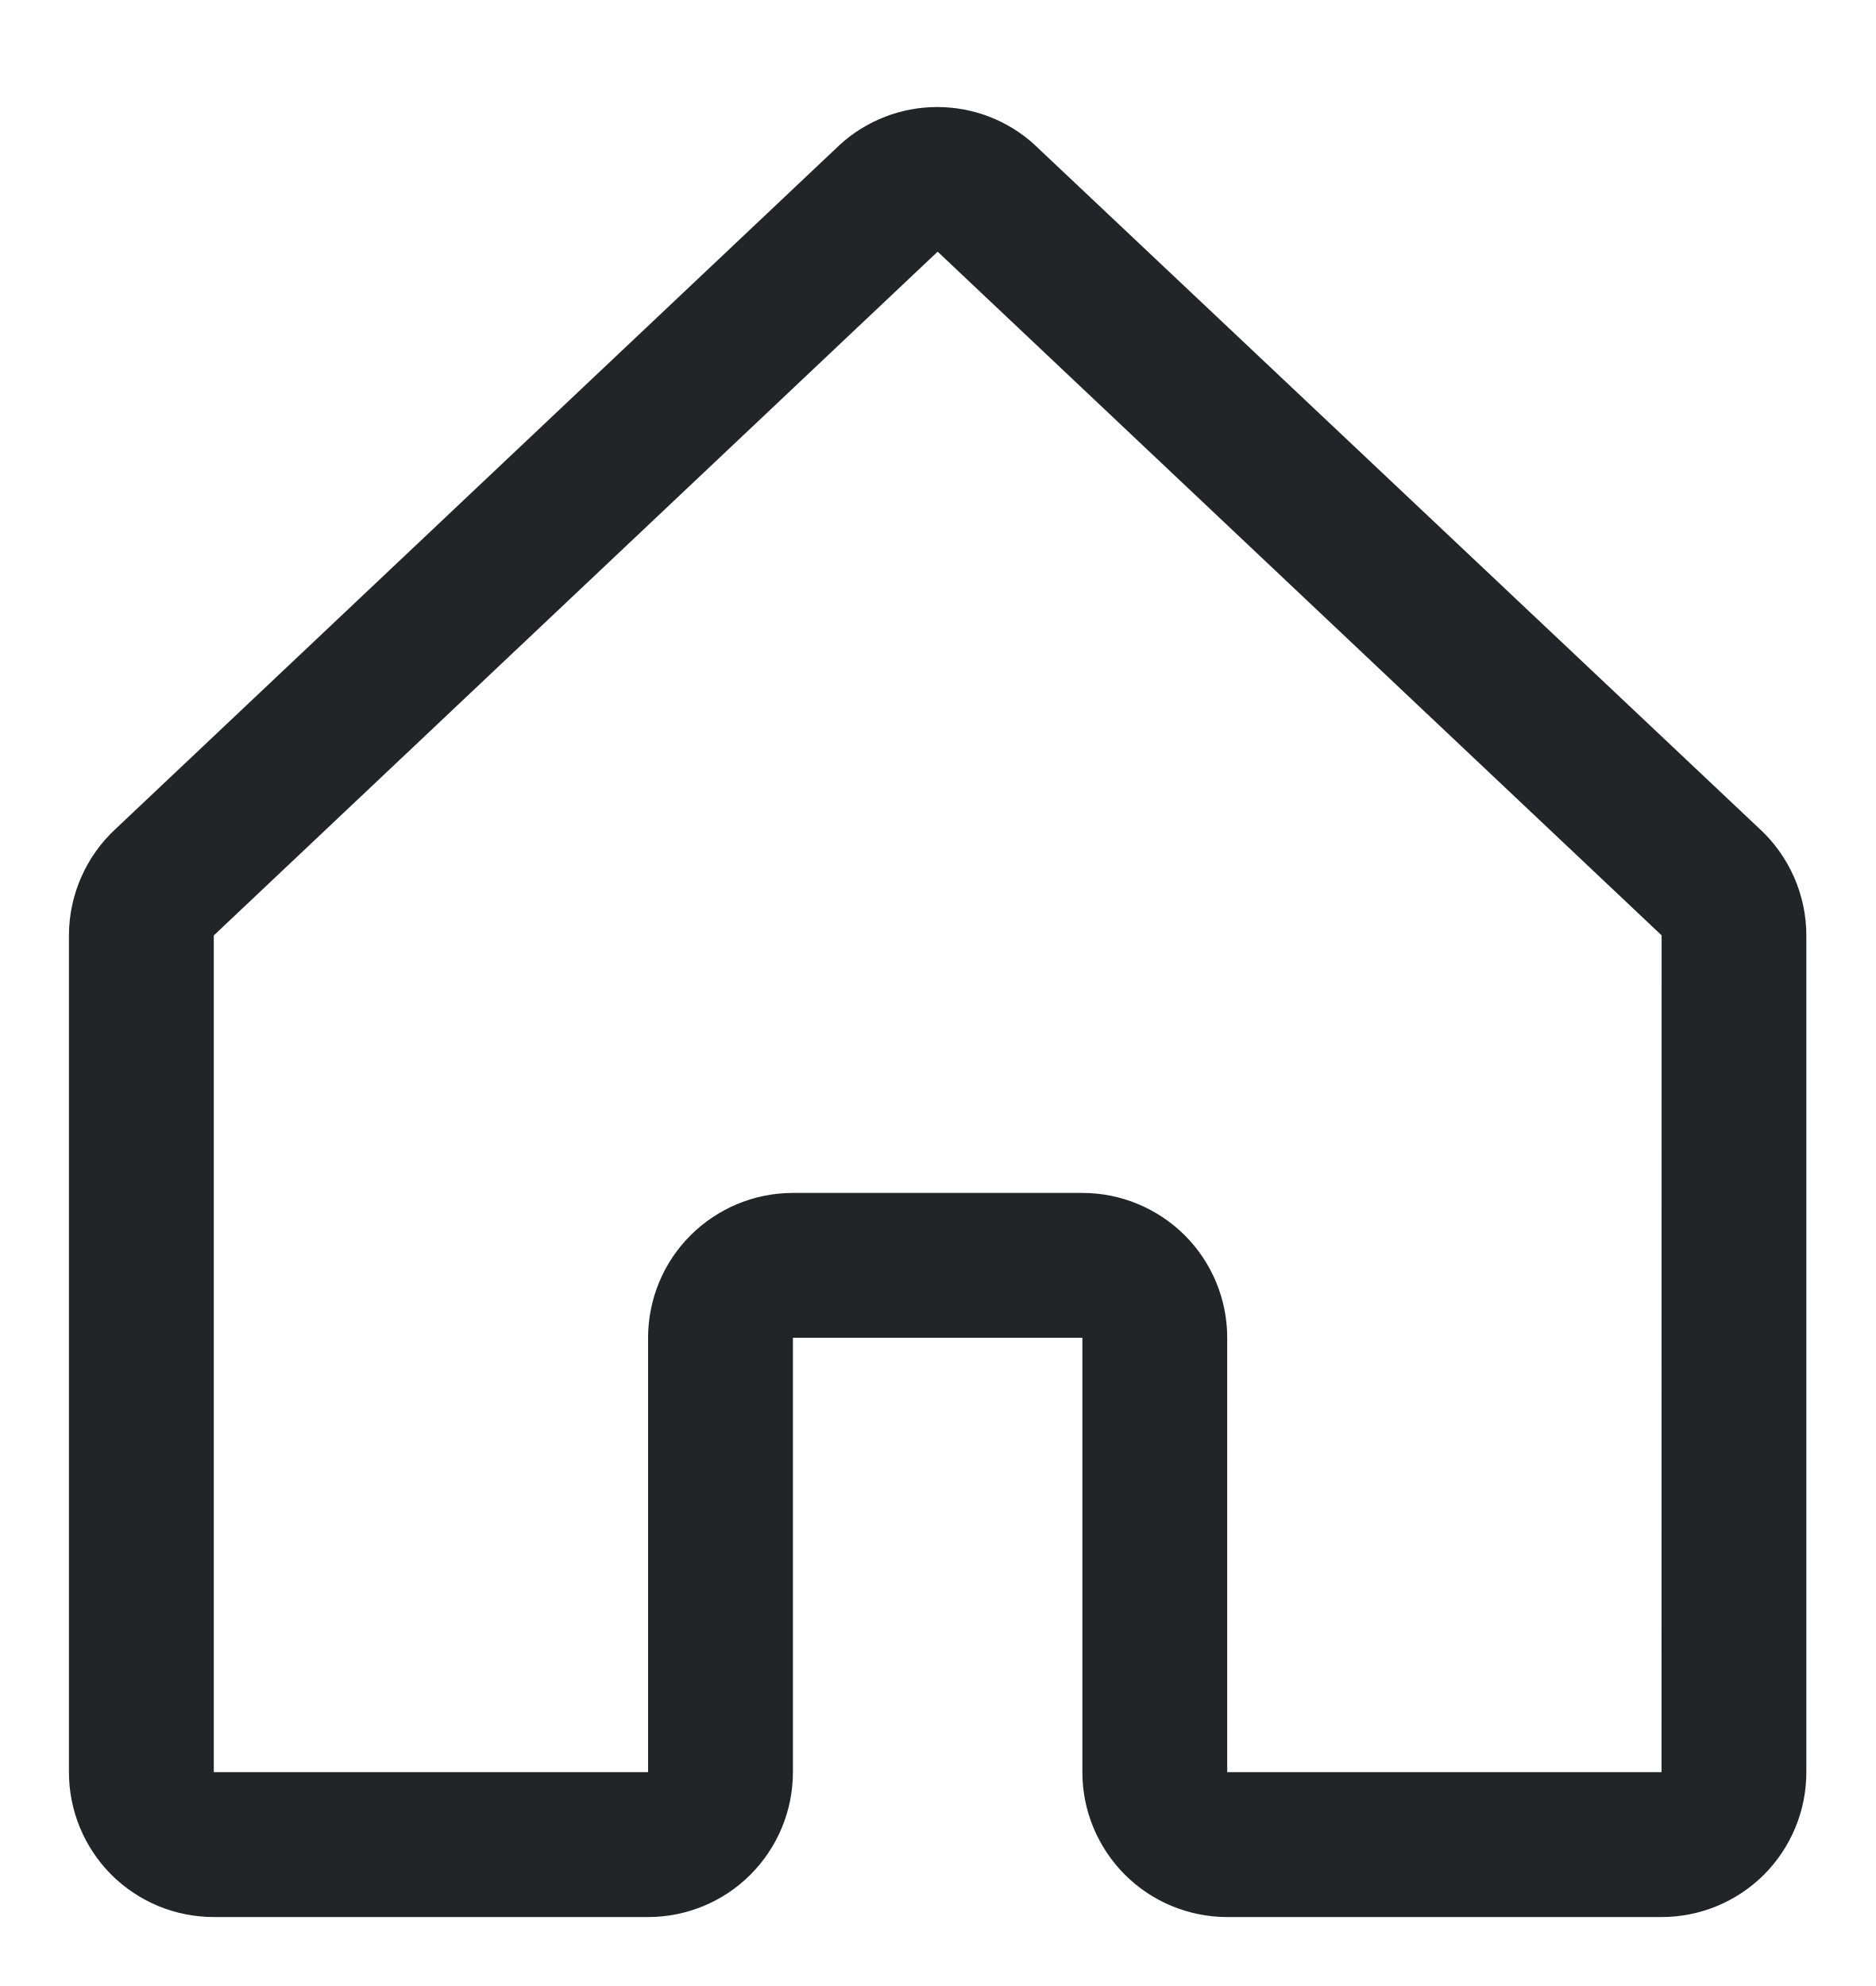
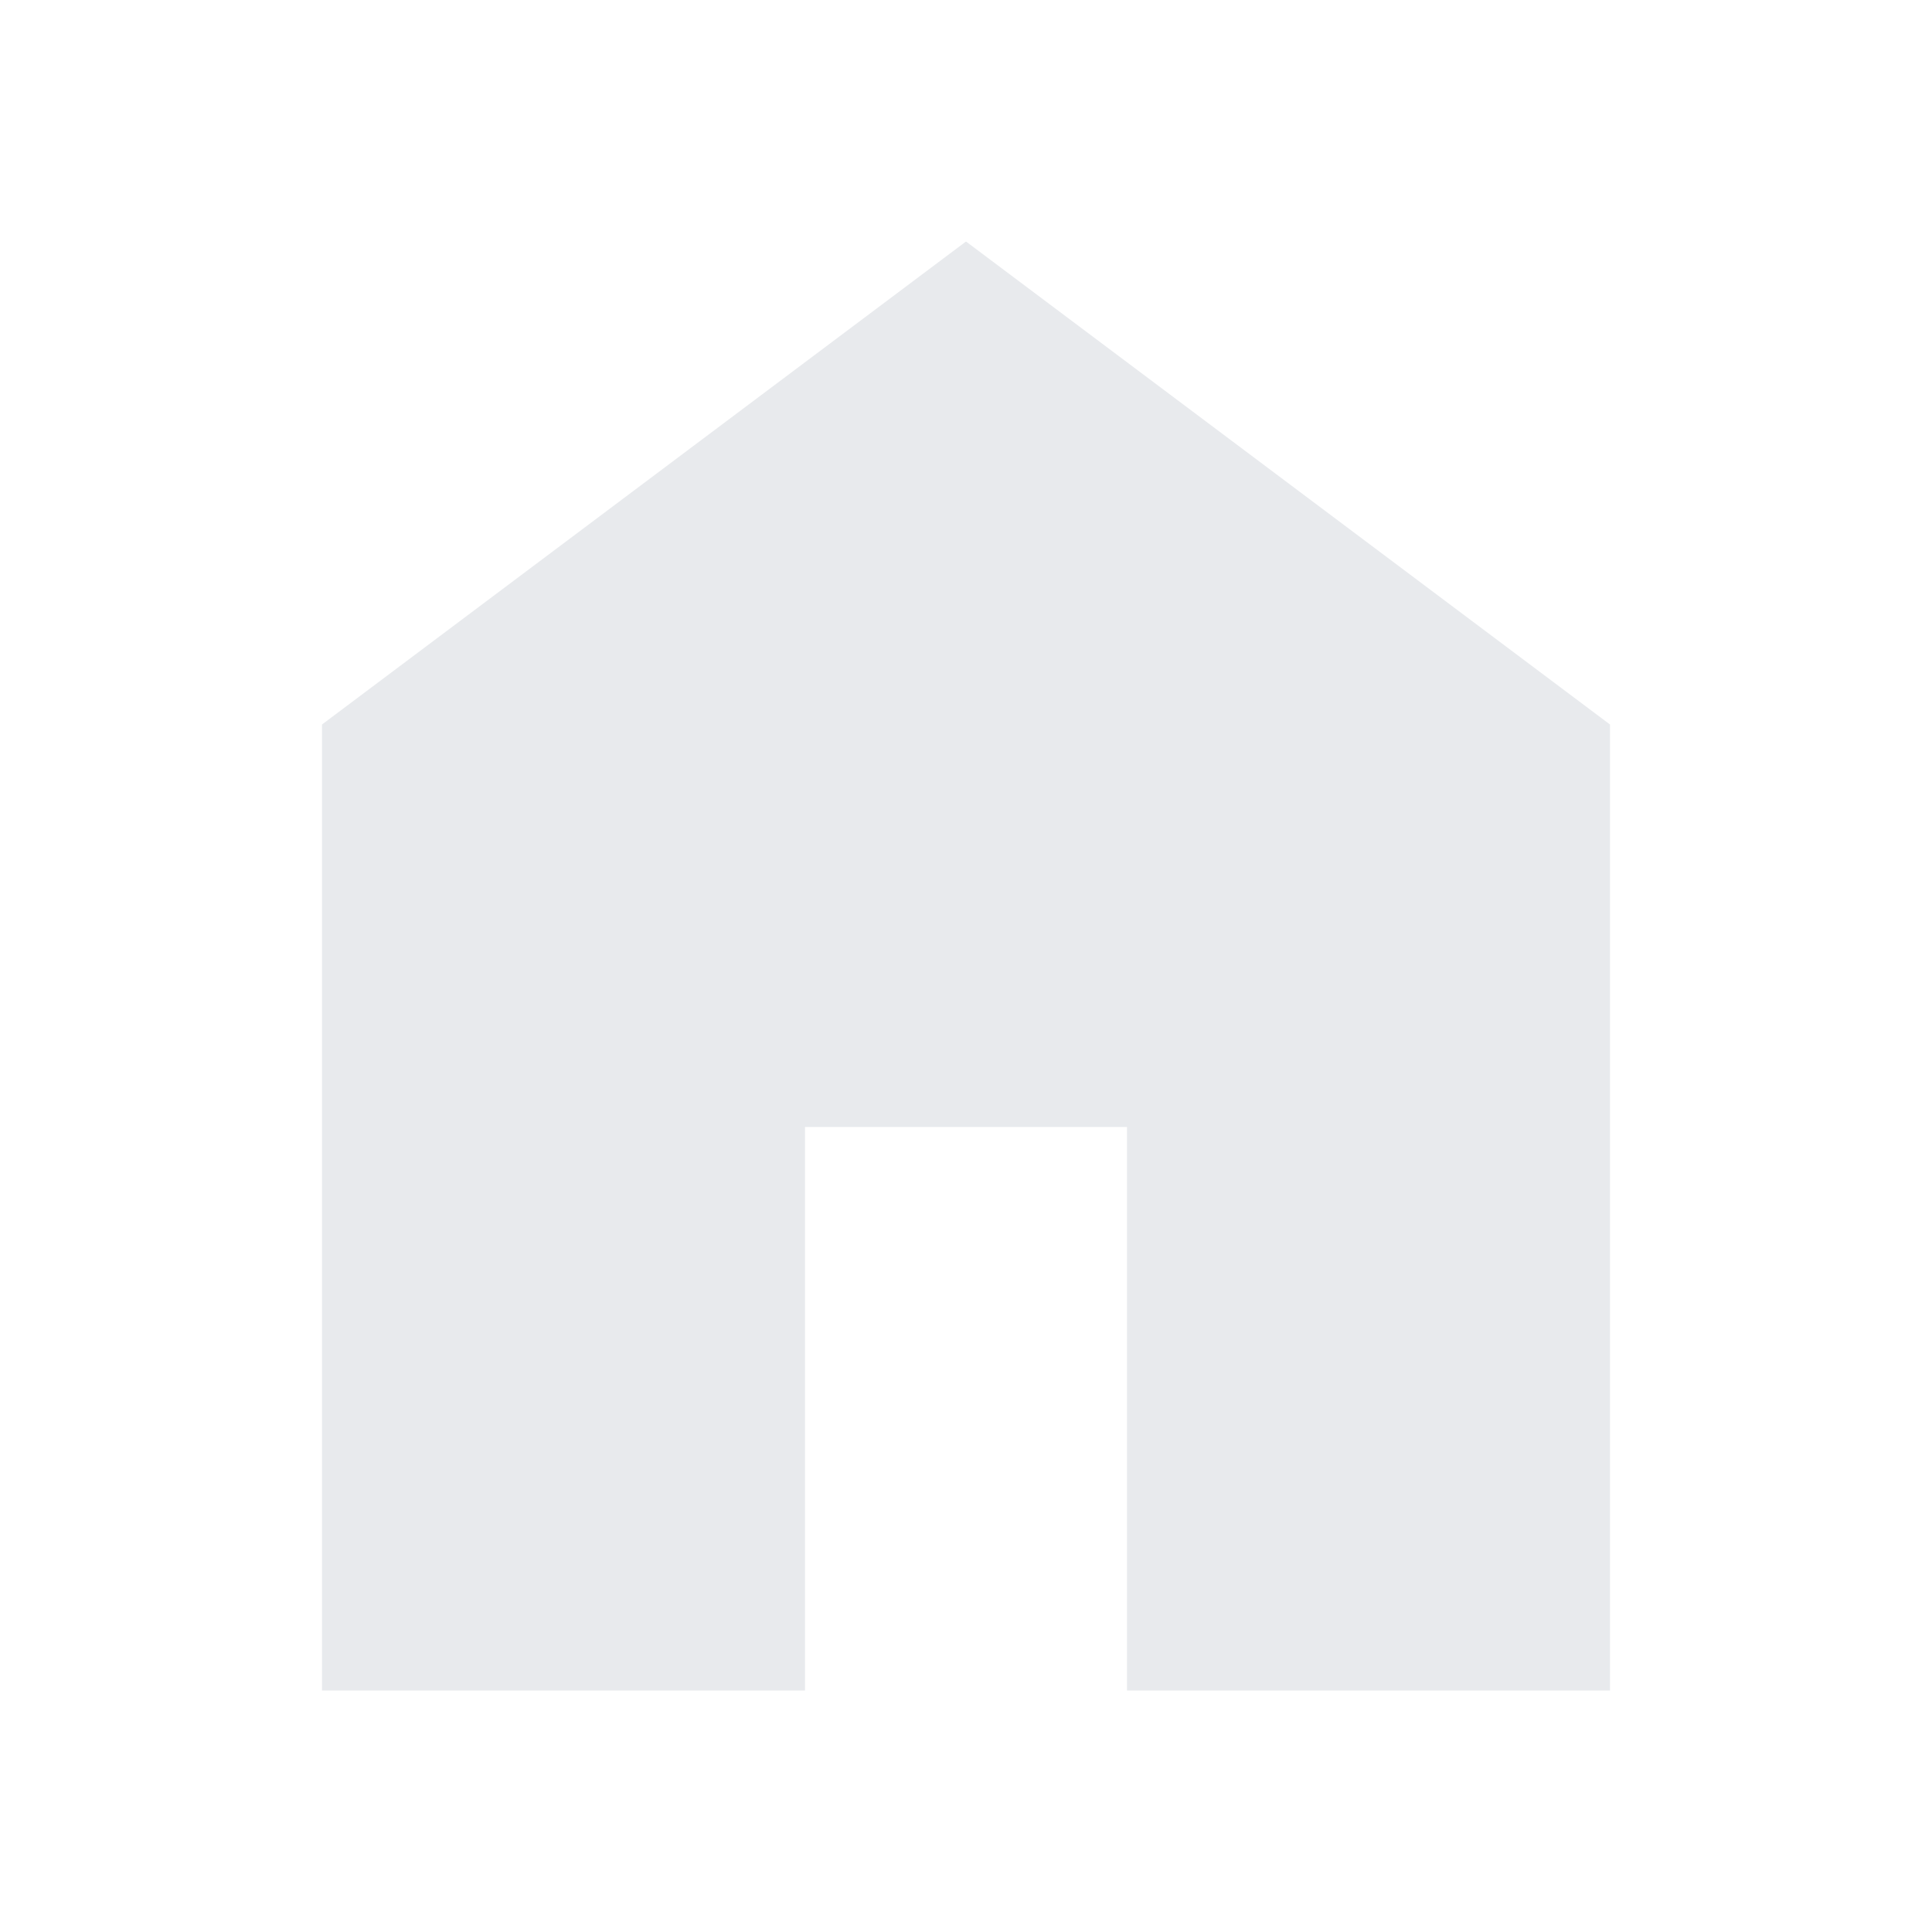
- <svg xmlns="http://www.w3.org/2000/svg" width="17" height="18" viewBox="0 0 17 18" fill="none">
-   <path d="M15.951 7.512L9.388 1.321C9.385 1.318 9.382 1.315 9.379 1.312C9.138 1.092 8.823 0.97 8.496 0.97C8.17 0.97 7.855 1.092 7.613 1.312L7.604 1.321L1.049 7.512C0.915 7.635 0.809 7.785 0.736 7.951C0.663 8.117 0.625 8.297 0.625 8.479V16.062C0.625 16.411 0.763 16.744 1.009 16.991C1.256 17.237 1.589 17.375 1.938 17.375H5.875C6.223 17.375 6.557 17.237 6.803 16.991C7.049 16.744 7.188 16.411 7.188 16.062V12.125H9.812V16.062C9.812 16.411 9.951 16.744 10.197 16.991C10.443 17.237 10.777 17.375 11.125 17.375H15.062C15.411 17.375 15.744 17.237 15.991 16.991C16.237 16.744 16.375 16.411 16.375 16.062V8.479C16.375 8.297 16.337 8.117 16.264 7.951C16.191 7.785 16.085 7.635 15.951 7.512ZM15.062 16.062H11.125V12.125C11.125 11.777 10.987 11.443 10.741 11.197C10.494 10.951 10.161 10.812 9.812 10.812H7.188C6.839 10.812 6.506 10.951 6.259 11.197C6.013 11.443 5.875 11.777 5.875 12.125V16.062H1.938V8.479L1.947 8.47L8.5 2.281L15.054 8.469L15.063 8.477L15.062 16.062Z" fill="#222427" />
+ <svg xmlns="http://www.w3.org/2000/svg" height="24px" viewBox="0 -960 960 960" width="24px" fill="#e8eaed">
+   <path d="M160-120v-480l320-240 320 240v480H560v-280H400v280H160Z" />
</svg>
